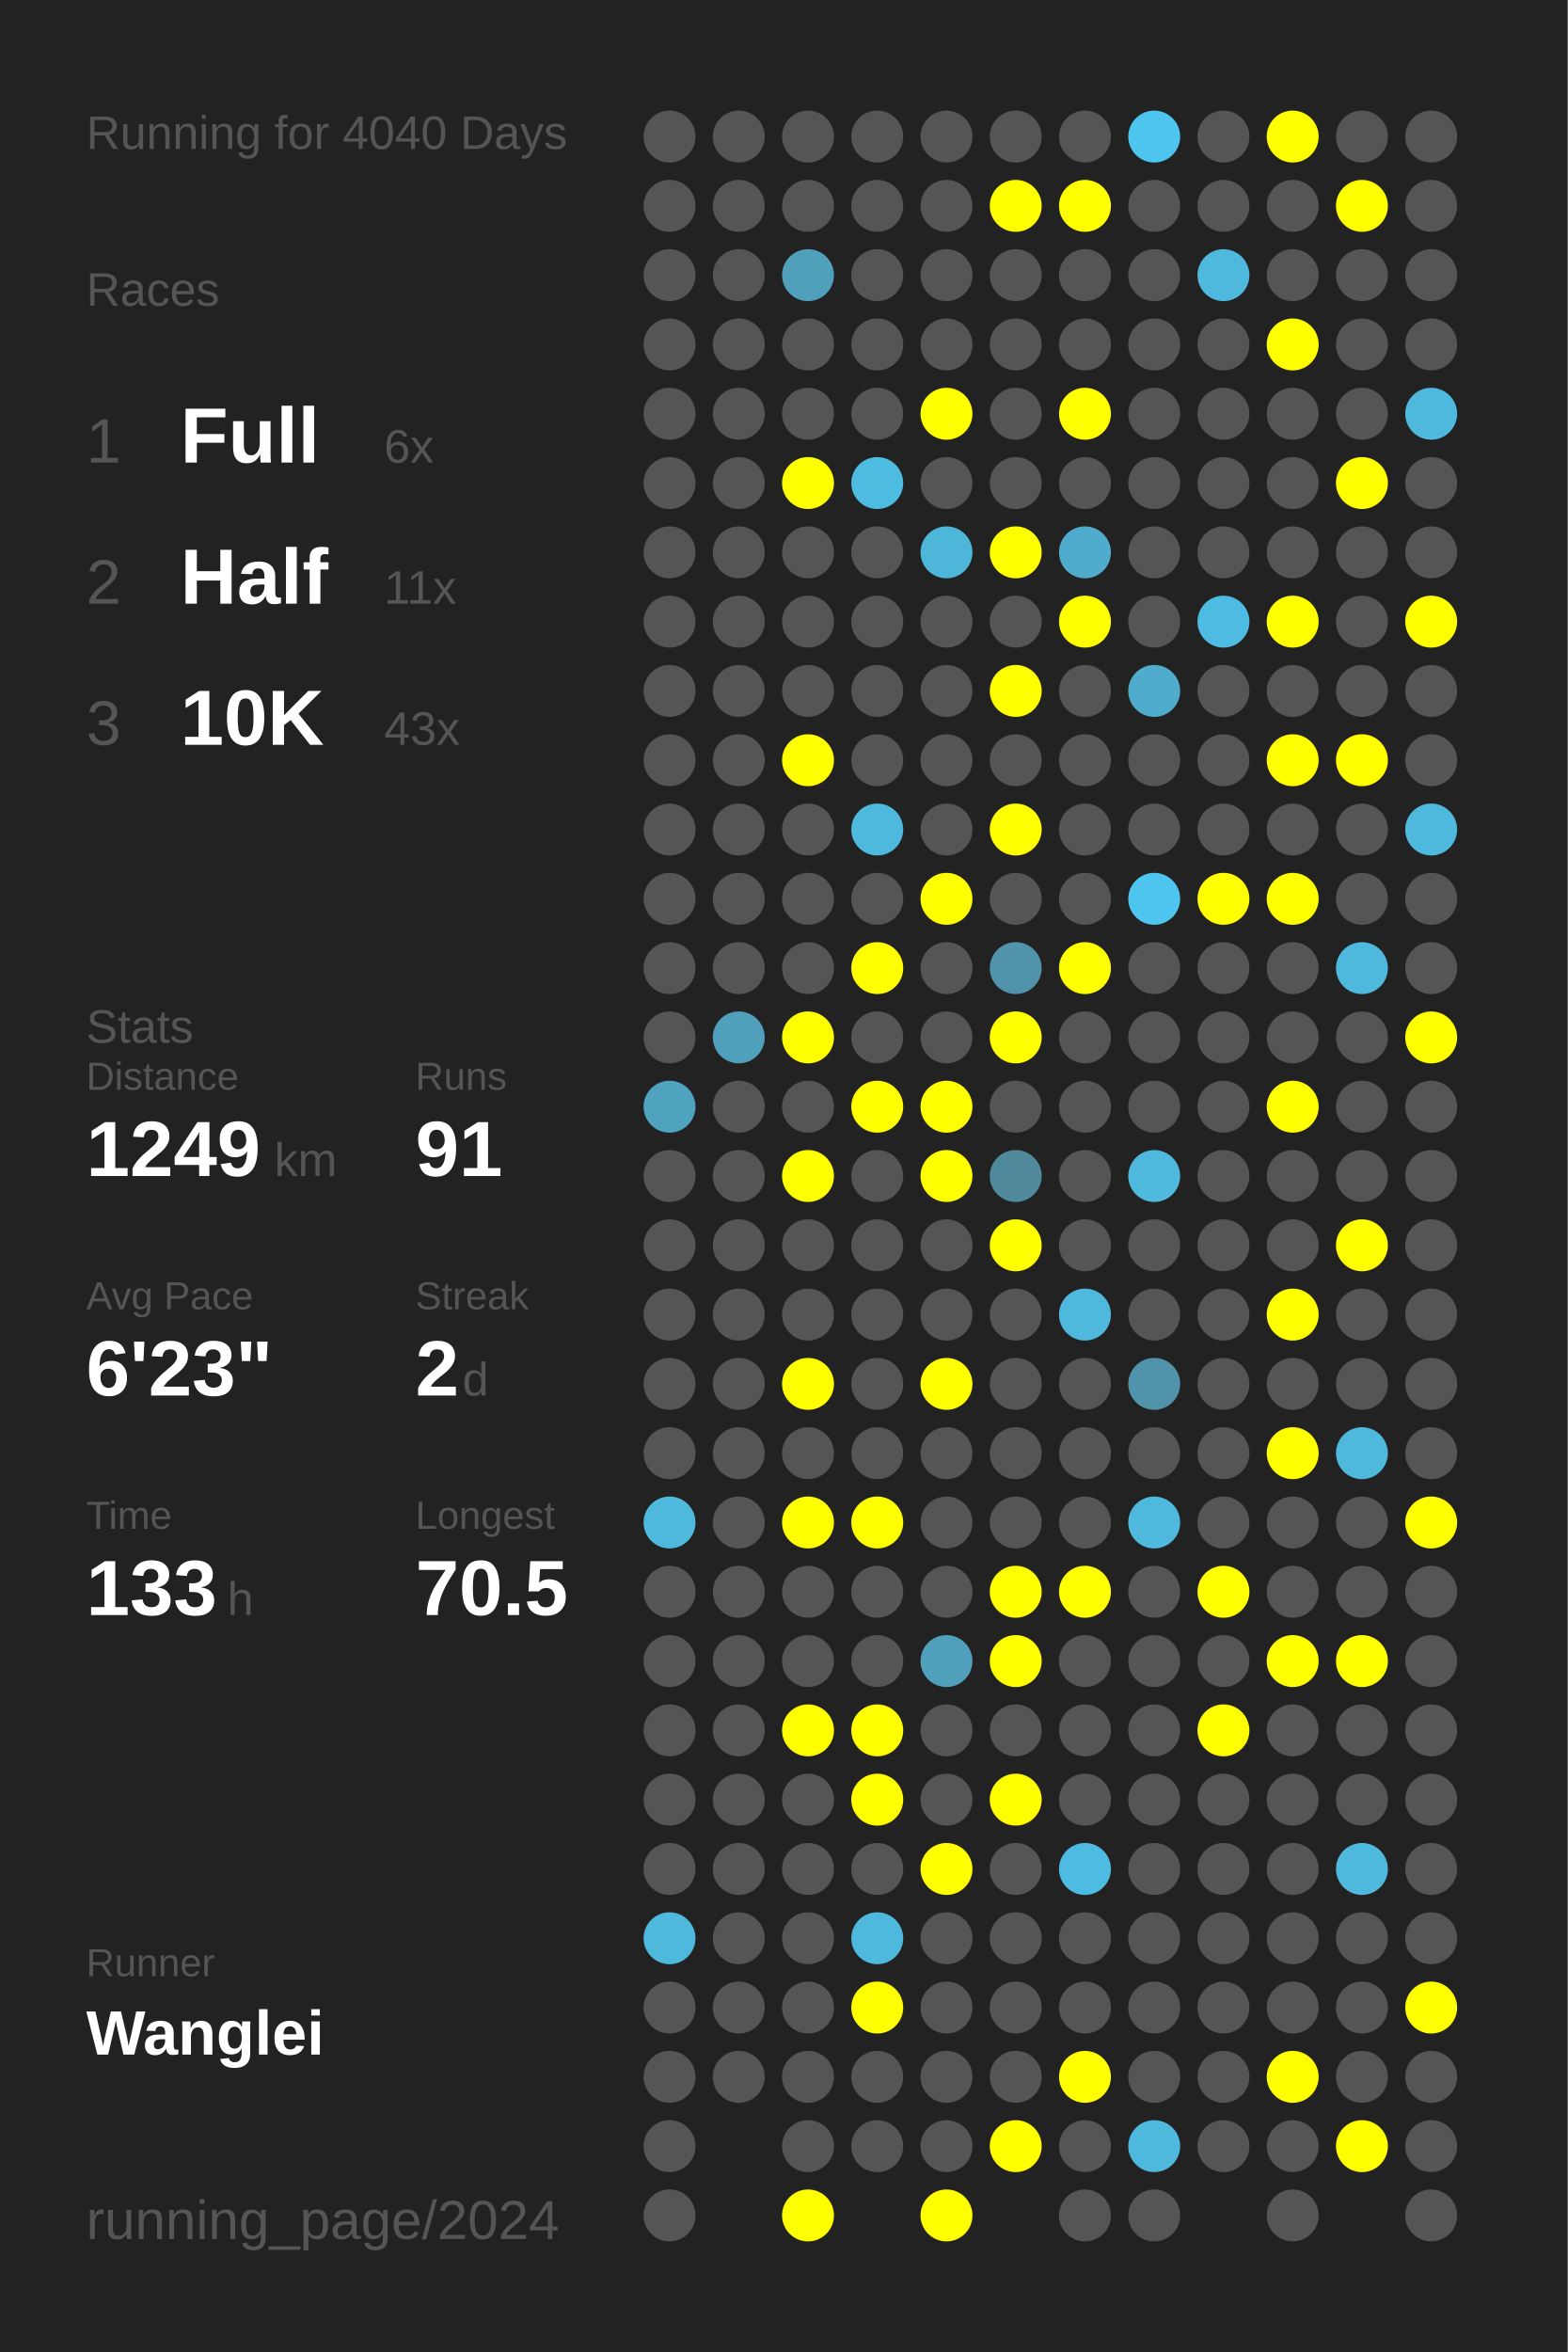
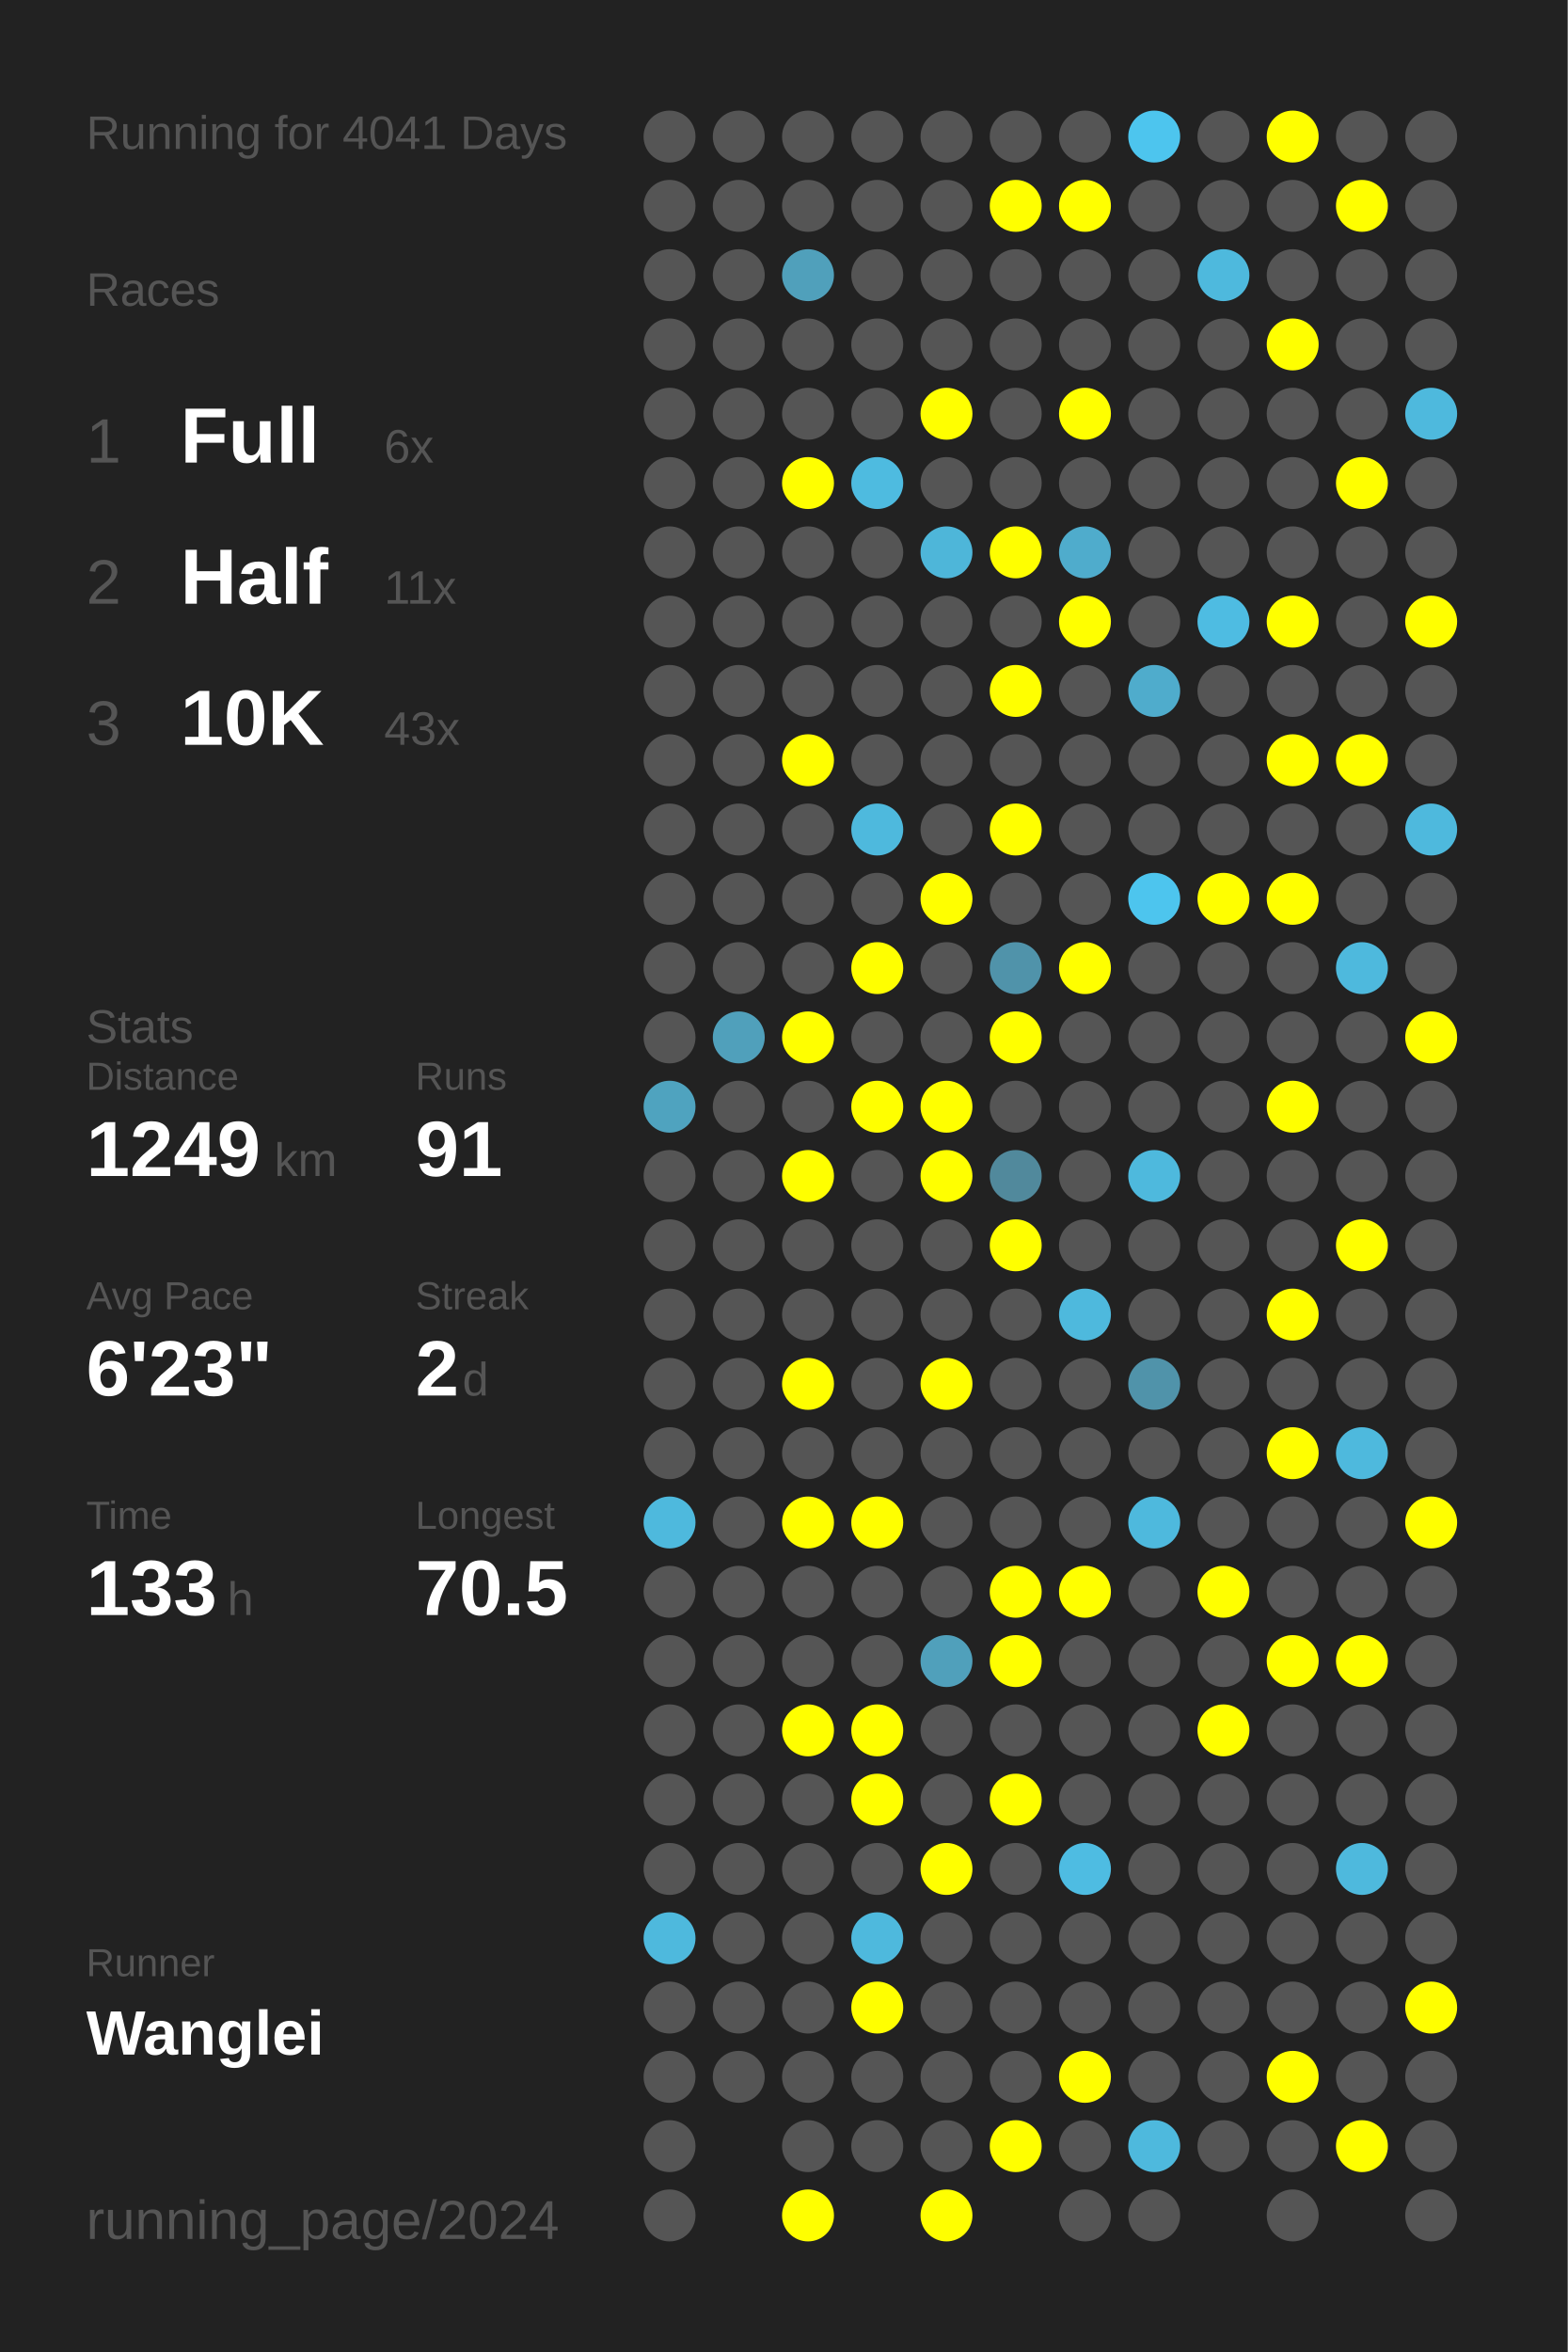
<svg xmlns="http://www.w3.org/2000/svg" baseProfile="full" height="300mm" version="1.1" viewBox="0,0,200,300" width="200mm">
  <defs />
  <rect fill="#222222" height="300" width="200" x="0" y="0" />
-   <text fill="#555555" style="font-size:6px; font-family:Arial;" x="11" y="19">Running for 4040 Days</text>
+   <text fill="#555555" style="font-size:6px; font-family:Arial;" x="11" y="19">Running for 4041 Days</text>
  <text fill="#555555" style="font-size:6px; font-family:Arial;" x="11" y="39">Races</text>
  <text fill="#555555" style="font-size:8px; font-family:Arial;" x="11" y="59">1</text>
  <text fill="#FFFFFF" style="font-size:10px; font-family:Arial; font-weight:bold;" x="23" y="59">Full</text>
  <text fill="#555555" style="font-size:6px; font-family:Arial;" x="49" y="59">6x</text>
  <text fill="#555555" style="font-size:8px; font-family:Arial;" x="11" y="77">2</text>
  <text fill="#FFFFFF" style="font-size:10px; font-family:Arial; font-weight:bold;" x="23" y="77">Half</text>
  <text fill="#555555" style="font-size:6px; font-family:Arial;" x="49" y="77">11x</text>
  <text fill="#555555" style="font-size:8px; font-family:Arial;" x="11" y="95">3</text>
  <text fill="#FFFFFF" style="font-size:10px; font-family:Arial; font-weight:bold;" x="23" y="95">10K</text>
  <text fill="#555555" style="font-size:6px; font-family:Arial;" x="49" y="95">43x</text>
  <text fill="#555555" style="font-size:6px; font-family:Arial;" x="11" y="133">Stats</text>
  <text fill="#555555" style="font-size:5px; font-family:Arial;" x="11" y="139">Distance</text>
  <text fill="#FFFFFF" style="font-size:10px; font-family:Arial; font-weight:bold;" x="11" y="150">1249</text>
  <text fill="#555555" style="font-size:6px; font-family:Arial;" x="35" y="150">km</text>
  <text fill="#555555" style="font-size:5px; font-family:Arial;" x="53" y="139">Runs</text>
  <text fill="#FFFFFF" style="font-size:10px; font-family:Arial; font-weight:bold;" x="53" y="150">91</text>
  <text fill="#555555" style="font-size:5px; font-family:Arial;" x="11" y="167">Avg Pace</text>
  <text fill="#FFFFFF" style="font-size:10px; font-family:Arial; font-weight:bold;" x="11" y="178">6'23"</text>
  <text fill="#555555" style="font-size:5px; font-family:Arial;" x="53" y="167">Streak</text>
  <text fill="#FFFFFF" style="font-size:10px; font-family:Arial; font-weight:bold;" x="53" y="178">2</text>
  <text fill="#555555" style="font-size:6px; font-family:Arial;" x="59" y="178">d</text>
  <text fill="#555555" style="font-size:5px; font-family:Arial;" x="11" y="195">Time</text>
  <text fill="#FFFFFF" style="font-size:10px; font-family:Arial; font-weight:bold;" x="11" y="206">133</text>
  <text fill="#555555" style="font-size:6px; font-family:Arial;" x="29" y="206">h</text>
  <text fill="#555555" style="font-size:5px; font-family:Arial;" x="53" y="195">Longest</text>
  <text fill="#FFFFFF" style="font-size:10px; font-family:Arial; font-weight:bold;" x="53" y="206">70.5</text>
  <text fill="#555555" style="font-size:5px; font-family:Arial;" x="11" y="252.065">Runner</text>
  <text fill="#FFFFFF" style="font-size:8px; font-family:Arial; font-weight:bold;" x="11" y="262.065">Wanglei</text>
  <text fill="#555555" style="font-size:7px; font-family:Arial;" x="11" y="285.581">running_page/2024</text>
  <circle cx="85.417" cy="17.419" fill="#555555" r="3.312" />
  <circle cx="85.417" cy="26.258" fill="#555555" r="3.312" />
  <circle cx="85.417" cy="35.097" fill="#555555" r="3.312" />
  <circle cx="85.417" cy="43.935" fill="#555555" r="3.312" />
  <circle cx="85.417" cy="52.774" fill="#555555" r="3.312" />
  <circle cx="85.417" cy="61.613" fill="#555555" r="3.312" />
  <circle cx="85.417" cy="70.452" fill="#555555" r="3.312" />
  <circle cx="85.417" cy="79.29" fill="#555555" r="3.312" />
  <circle cx="85.417" cy="88.129" fill="#555555" r="3.312" />
  <circle cx="85.417" cy="96.968" fill="#555555" r="3.312" />
  <circle cx="85.417" cy="105.806" fill="#555555" r="3.312" />
  <circle cx="85.417" cy="114.645" fill="#555555" r="3.312" />
  <circle cx="85.417" cy="123.484" fill="#555555" r="3.312" />
  <circle cx="85.417" cy="132.323" fill="#555555" r="3.312" />
  <circle cx="85.417" cy="141.161" fill="#4fa3bf" r="3.312" />
  <circle cx="85.417" cy="150" fill="#555555" r="3.312" />
  <circle cx="85.417" cy="158.839" fill="#555555" r="3.312" />
  <circle cx="85.417" cy="167.677" fill="#555555" r="3.312" />
  <circle cx="85.417" cy="176.516" fill="#555555" r="3.312" />
  <circle cx="85.417" cy="185.355" fill="#555555" r="3.312" />
  <circle cx="85.417" cy="194.194" fill="#4eb9dd" r="3.312" />
  <circle cx="85.417" cy="203.032" fill="#555555" r="3.312" />
  <circle cx="85.417" cy="211.871" fill="#555555" r="3.312" />
  <circle cx="85.417" cy="220.71" fill="#555555" r="3.312" />
  <circle cx="85.417" cy="229.548" fill="#555555" r="3.312" />
  <circle cx="85.417" cy="238.387" fill="#555555" r="3.312" />
  <circle cx="85.417" cy="247.226" fill="#4eb9dd" r="3.312" />
  <circle cx="85.417" cy="256.065" fill="#555555" r="3.312" />
  <circle cx="85.417" cy="264.903" fill="#555555" r="3.312" />
  <circle cx="85.417" cy="273.742" fill="#555555" r="3.312" />
  <circle cx="85.417" cy="282.581" fill="#555555" r="3.312" />
  <circle cx="94.25" cy="17.419" fill="#555555" r="3.312" />
  <circle cx="94.25" cy="26.258" fill="#555555" r="3.312" />
  <circle cx="94.25" cy="35.097" fill="#555555" r="3.312" />
  <circle cx="94.25" cy="43.935" fill="#555555" r="3.312" />
  <circle cx="94.25" cy="52.774" fill="#555555" r="3.312" />
  <circle cx="94.25" cy="61.613" fill="#555555" r="3.312" />
  <circle cx="94.25" cy="70.452" fill="#555555" r="3.312" />
  <circle cx="94.25" cy="79.29" fill="#555555" r="3.312" />
  <circle cx="94.25" cy="88.129" fill="#555555" r="3.312" />
  <circle cx="94.25" cy="96.968" fill="#555555" r="3.312" />
  <circle cx="94.25" cy="105.806" fill="#555555" r="3.312" />
  <circle cx="94.25" cy="114.645" fill="#555555" r="3.312" />
  <circle cx="94.25" cy="123.484" fill="#555555" r="3.312" />
  <circle cx="94.25" cy="132.323" fill="#50a0bb" r="3.312" />
  <circle cx="94.25" cy="141.161" fill="#555555" r="3.312" />
  <circle cx="94.25" cy="150" fill="#555555" r="3.312" />
  <circle cx="94.25" cy="158.839" fill="#555555" r="3.312" />
  <circle cx="94.25" cy="167.677" fill="#555555" r="3.312" />
  <circle cx="94.25" cy="176.516" fill="#555555" r="3.312" />
  <circle cx="94.25" cy="185.355" fill="#555555" r="3.312" />
  <circle cx="94.25" cy="194.194" fill="#555555" r="3.312" />
  <circle cx="94.25" cy="203.032" fill="#555555" r="3.312" />
  <circle cx="94.25" cy="211.871" fill="#555555" r="3.312" />
  <circle cx="94.25" cy="220.71" fill="#555555" r="3.312" />
  <circle cx="94.25" cy="229.548" fill="#555555" r="3.312" />
  <circle cx="94.25" cy="238.387" fill="#555555" r="3.312" />
  <circle cx="94.25" cy="247.226" fill="#555555" r="3.312" />
  <circle cx="94.25" cy="256.065" fill="#555555" r="3.312" />
  <circle cx="94.25" cy="264.903" fill="#555555" r="3.312" />
  <circle cx="103.083" cy="17.419" fill="#555555" r="3.312" />
  <circle cx="103.083" cy="26.258" fill="#555555" r="3.312" />
  <circle cx="103.083" cy="35.097" fill="#50a0bb" r="3.312" />
  <circle cx="103.083" cy="43.935" fill="#555555" r="3.312" />
  <circle cx="103.083" cy="52.774" fill="#555555" r="3.312" />
  <circle cx="103.083" cy="61.613" fill="#FFFF00" r="3.312" />
  <circle cx="103.083" cy="70.452" fill="#555555" r="3.312" />
  <circle cx="103.083" cy="79.29" fill="#555555" r="3.312" />
  <circle cx="103.083" cy="88.129" fill="#555555" r="3.312" />
  <circle cx="103.083" cy="96.968" fill="#FFFF00" r="3.312" />
  <circle cx="103.083" cy="105.806" fill="#555555" r="3.312" />
  <circle cx="103.083" cy="114.645" fill="#555555" r="3.312" />
  <circle cx="103.083" cy="123.484" fill="#555555" r="3.312" />
  <circle cx="103.083" cy="132.323" fill="#FFFF00" r="3.312" />
  <circle cx="103.083" cy="141.161" fill="#555555" r="3.312" />
  <circle cx="103.083" cy="150" fill="#FFFF00" r="3.312" />
  <circle cx="103.083" cy="158.839" fill="#555555" r="3.312" />
  <circle cx="103.083" cy="167.677" fill="#555555" r="3.312" />
  <circle cx="103.083" cy="176.516" fill="#FFFF00" r="3.312" />
  <circle cx="103.083" cy="185.355" fill="#555555" r="3.312" />
  <circle cx="103.083" cy="194.194" fill="#FFFF00" r="3.312" />
  <circle cx="103.083" cy="203.032" fill="#555555" r="3.312" />
  <circle cx="103.083" cy="211.871" fill="#555555" r="3.312" />
  <circle cx="103.083" cy="220.71" fill="#FFFF00" r="3.312" />
  <circle cx="103.083" cy="229.548" fill="#555555" r="3.312" />
  <circle cx="103.083" cy="238.387" fill="#555555" r="3.312" />
  <circle cx="103.083" cy="247.226" fill="#555555" r="3.312" />
  <circle cx="103.083" cy="256.065" fill="#555555" r="3.312" />
  <circle cx="103.083" cy="264.903" fill="#555555" r="3.312" />
  <circle cx="103.083" cy="273.742" fill="#555555" r="3.312" />
  <circle cx="103.083" cy="282.581" fill="#FFFF00" r="3.312" />
  <circle cx="111.917" cy="17.419" fill="#555555" r="3.312" />
  <circle cx="111.917" cy="26.258" fill="#555555" r="3.312" />
  <circle cx="111.917" cy="35.097" fill="#555555" r="3.312" />
  <circle cx="111.917" cy="43.935" fill="#555555" r="3.312" />
  <circle cx="111.917" cy="52.774" fill="#555555" r="3.312" />
  <circle cx="111.917" cy="61.613" fill="#4ebbe0" r="3.312" />
  <circle cx="111.917" cy="70.452" fill="#555555" r="3.312" />
  <circle cx="111.917" cy="79.29" fill="#555555" r="3.312" />
  <circle cx="111.917" cy="88.129" fill="#555555" r="3.312" />
  <circle cx="111.917" cy="96.968" fill="#555555" r="3.312" />
  <circle cx="111.917" cy="105.806" fill="#4eb9dd" r="3.312" />
  <circle cx="111.917" cy="114.645" fill="#555555" r="3.312" />
  <circle cx="111.917" cy="123.484" fill="#FFFF00" r="3.312" />
  <circle cx="111.917" cy="132.323" fill="#555555" r="3.312" />
  <circle cx="111.917" cy="141.161" fill="#FFFF00" r="3.312" />
  <circle cx="111.917" cy="150" fill="#555555" r="3.312" />
  <circle cx="111.917" cy="158.839" fill="#555555" r="3.312" />
  <circle cx="111.917" cy="167.677" fill="#555555" r="3.312" />
  <circle cx="111.917" cy="176.516" fill="#555555" r="3.312" />
  <circle cx="111.917" cy="185.355" fill="#555555" r="3.312" />
  <circle cx="111.917" cy="194.194" fill="#FFFF00" r="3.312" />
  <circle cx="111.917" cy="203.032" fill="#555555" r="3.312" />
  <circle cx="111.917" cy="211.871" fill="#555555" r="3.312" />
  <circle cx="111.917" cy="220.71" fill="#FFFF00" r="3.312" />
  <circle cx="111.917" cy="229.548" fill="#FFFF00" r="3.312" />
  <circle cx="111.917" cy="238.387" fill="#555555" r="3.312" />
  <circle cx="111.917" cy="247.226" fill="#4eb9dd" r="3.312" />
  <circle cx="111.917" cy="256.065" fill="#FFFF00" r="3.312" />
  <circle cx="111.917" cy="264.903" fill="#555555" r="3.312" />
  <circle cx="111.917" cy="273.742" fill="#555555" r="3.312" />
  <circle cx="120.75" cy="17.419" fill="#555555" r="3.312" />
  <circle cx="120.75" cy="26.258" fill="#555555" r="3.312" />
  <circle cx="120.75" cy="35.097" fill="#555555" r="3.312" />
  <circle cx="120.75" cy="43.935" fill="#555555" r="3.312" />
  <circle cx="120.75" cy="52.774" fill="#FFFF00" r="3.312" />
  <circle cx="120.75" cy="61.613" fill="#555555" r="3.312" />
  <circle cx="120.75" cy="70.452" fill="#4eb6d9" r="3.312" />
  <circle cx="120.75" cy="79.29" fill="#555555" r="3.312" />
  <circle cx="120.75" cy="88.129" fill="#555555" r="3.312" />
  <circle cx="120.75" cy="96.968" fill="#555555" r="3.312" />
  <circle cx="120.75" cy="105.806" fill="#555555" r="3.312" />
  <circle cx="120.75" cy="114.645" fill="#FFFF00" r="3.312" />
  <circle cx="120.75" cy="123.484" fill="#555555" r="3.312" />
  <circle cx="120.75" cy="132.323" fill="#555555" r="3.312" />
  <circle cx="120.75" cy="141.161" fill="#FFFF00" r="3.312" />
  <circle cx="120.75" cy="150" fill="#FFFF00" r="3.312" />
  <circle cx="120.75" cy="158.839" fill="#555555" r="3.312" />
  <circle cx="120.75" cy="167.677" fill="#555555" r="3.312" />
  <circle cx="120.75" cy="176.516" fill="#FFFF00" r="3.312" />
  <circle cx="120.75" cy="185.355" fill="#555555" r="3.312" />
  <circle cx="120.75" cy="194.194" fill="#555555" r="3.312" />
  <circle cx="120.75" cy="203.032" fill="#555555" r="3.312" />
  <circle cx="120.75" cy="211.871" fill="#50a0bb" r="3.312" />
  <circle cx="120.75" cy="220.71" fill="#555555" r="3.312" />
  <circle cx="120.75" cy="229.548" fill="#555555" r="3.312" />
  <circle cx="120.75" cy="238.387" fill="#FFFF00" r="3.312" />
  <circle cx="120.75" cy="247.226" fill="#555555" r="3.312" />
  <circle cx="120.75" cy="256.065" fill="#555555" r="3.312" />
  <circle cx="120.75" cy="264.903" fill="#555555" r="3.312" />
  <circle cx="120.75" cy="273.742" fill="#555555" r="3.312" />
  <circle cx="120.75" cy="282.581" fill="#FFFF00" r="3.312" />
  <circle cx="129.583" cy="17.419" fill="#555555" r="3.312" />
  <circle cx="129.583" cy="26.258" fill="#FFFF00" r="3.312" />
  <circle cx="129.583" cy="35.097" fill="#555555" r="3.312" />
  <circle cx="129.583" cy="43.935" fill="#555555" r="3.312" />
  <circle cx="129.583" cy="52.774" fill="#555555" r="3.312" />
  <circle cx="129.583" cy="61.613" fill="#555555" r="3.312" />
  <circle cx="129.583" cy="70.452" fill="#FFFF00" r="3.312" />
  <circle cx="129.583" cy="79.29" fill="#555555" r="3.312" />
  <circle cx="129.583" cy="88.129" fill="#FFFF00" r="3.312" />
  <circle cx="129.583" cy="96.968" fill="#555555" r="3.312" />
  <circle cx="129.583" cy="105.806" fill="#FFFF00" r="3.312" />
  <circle cx="129.583" cy="114.645" fill="#555555" r="3.312" />
  <circle cx="129.583" cy="123.484" fill="#5093aa" r="3.312" />
  <circle cx="129.583" cy="132.323" fill="#FFFF00" r="3.312" />
  <circle cx="129.583" cy="141.161" fill="#555555" r="3.312" />
  <circle cx="129.583" cy="150" fill="#51899c" r="3.312" />
  <circle cx="129.583" cy="158.839" fill="#FFFF00" r="3.312" />
  <circle cx="129.583" cy="167.677" fill="#555555" r="3.312" />
  <circle cx="129.583" cy="176.516" fill="#555555" r="3.312" />
  <circle cx="129.583" cy="185.355" fill="#555555" r="3.312" />
  <circle cx="129.583" cy="194.194" fill="#555555" r="3.312" />
  <circle cx="129.583" cy="203.032" fill="#FFFF00" r="3.312" />
  <circle cx="129.583" cy="211.871" fill="#FFFF00" r="3.312" />
  <circle cx="129.583" cy="220.71" fill="#555555" r="3.312" />
  <circle cx="129.583" cy="229.548" fill="#FFFF00" r="3.312" />
  <circle cx="129.583" cy="238.387" fill="#555555" r="3.312" />
  <circle cx="129.583" cy="247.226" fill="#555555" r="3.312" />
  <circle cx="129.583" cy="256.065" fill="#555555" r="3.312" />
  <circle cx="129.583" cy="264.903" fill="#555555" r="3.312" />
  <circle cx="129.583" cy="273.742" fill="#FFFF00" r="3.312" />
  <circle cx="138.417" cy="17.419" fill="#555555" r="3.312" />
  <circle cx="138.417" cy="26.258" fill="#FFFF00" r="3.312" />
  <circle cx="138.417" cy="35.097" fill="#555555" r="3.312" />
  <circle cx="138.417" cy="43.935" fill="#555555" r="3.312" />
  <circle cx="138.417" cy="52.774" fill="#FFFF00" r="3.312" />
  <circle cx="138.417" cy="61.613" fill="#555555" r="3.312" />
  <circle cx="138.417" cy="70.452" fill="#4faccc" r="3.312" />
  <circle cx="138.417" cy="79.29" fill="#FFFF00" r="3.312" />
  <circle cx="138.417" cy="88.129" fill="#555555" r="3.312" />
  <circle cx="138.417" cy="96.968" fill="#555555" r="3.312" />
  <circle cx="138.417" cy="105.806" fill="#555555" r="3.312" />
  <circle cx="138.417" cy="114.645" fill="#555555" r="3.312" />
  <circle cx="138.417" cy="123.484" fill="#FFFF00" r="3.312" />
  <circle cx="138.417" cy="132.323" fill="#555555" r="3.312" />
  <circle cx="138.417" cy="141.161" fill="#555555" r="3.312" />
  <circle cx="138.417" cy="150" fill="#555555" r="3.312" />
  <circle cx="138.417" cy="158.839" fill="#555555" r="3.312" />
  <circle cx="138.417" cy="167.677" fill="#4eb9dd" r="3.312" />
  <circle cx="138.417" cy="176.516" fill="#555555" r="3.312" />
  <circle cx="138.417" cy="185.355" fill="#555555" r="3.312" />
  <circle cx="138.417" cy="194.194" fill="#555555" r="3.312" />
  <circle cx="138.417" cy="203.032" fill="#FFFF00" r="3.312" />
  <circle cx="138.417" cy="211.871" fill="#555555" r="3.312" />
  <circle cx="138.417" cy="220.71" fill="#555555" r="3.312" />
  <circle cx="138.417" cy="229.548" fill="#555555" r="3.312" />
  <circle cx="138.417" cy="238.387" fill="#4ebce2" r="3.312" />
  <circle cx="138.417" cy="247.226" fill="#555555" r="3.312" />
  <circle cx="138.417" cy="256.065" fill="#555555" r="3.312" />
  <circle cx="138.417" cy="264.903" fill="#FFFF00" r="3.312" />
  <circle cx="138.417" cy="273.742" fill="#555555" r="3.312" />
  <circle cx="138.417" cy="282.581" fill="#555555" r="3.312" />
  <circle cx="147.25" cy="17.419" fill="#4dc5ee" r="3.312" />
  <circle cx="147.25" cy="26.258" fill="#555555" r="3.312" />
  <circle cx="147.25" cy="35.097" fill="#555555" r="3.312" />
  <circle cx="147.25" cy="43.935" fill="#555555" r="3.312" />
  <circle cx="147.25" cy="52.774" fill="#555555" r="3.312" />
  <circle cx="147.25" cy="61.613" fill="#555555" r="3.312" />
  <circle cx="147.25" cy="70.452" fill="#555555" r="3.312" />
  <circle cx="147.25" cy="79.29" fill="#555555" r="3.312" />
  <circle cx="147.25" cy="88.129" fill="#4faccc" r="3.312" />
  <circle cx="147.25" cy="96.968" fill="#555555" r="3.312" />
  <circle cx="147.25" cy="105.806" fill="#555555" r="3.312" />
  <circle cx="147.25" cy="114.645" fill="#4dc5ee" r="3.312" />
  <circle cx="147.25" cy="123.484" fill="#555555" r="3.312" />
  <circle cx="147.25" cy="132.323" fill="#555555" r="3.312" />
  <circle cx="147.25" cy="141.161" fill="#555555" r="3.312" />
  <circle cx="147.25" cy="150" fill="#4eb9dd" r="3.312" />
  <circle cx="147.25" cy="158.839" fill="#555555" r="3.312" />
  <circle cx="147.25" cy="167.677" fill="#555555" r="3.312" />
  <circle cx="147.25" cy="176.516" fill="#5093aa" r="3.312" />
  <circle cx="147.25" cy="185.355" fill="#555555" r="3.312" />
  <circle cx="147.25" cy="194.194" fill="#4eb9dd" r="3.312" />
  <circle cx="147.25" cy="203.032" fill="#555555" r="3.312" />
  <circle cx="147.25" cy="211.871" fill="#555555" r="3.312" />
  <circle cx="147.25" cy="220.71" fill="#555555" r="3.312" />
  <circle cx="147.25" cy="229.548" fill="#555555" r="3.312" />
  <circle cx="147.25" cy="238.387" fill="#555555" r="3.312" />
  <circle cx="147.25" cy="247.226" fill="#555555" r="3.312" />
  <circle cx="147.25" cy="256.065" fill="#555555" r="3.312" />
  <circle cx="147.25" cy="264.903" fill="#555555" r="3.312" />
  <circle cx="147.25" cy="273.742" fill="#4eb9dd" r="3.312" />
  <circle cx="147.25" cy="282.581" fill="#555555" r="3.312" />
  <circle cx="156.083" cy="17.419" fill="#555555" r="3.312" />
  <circle cx="156.083" cy="26.258" fill="#555555" r="3.312" />
  <circle cx="156.083" cy="35.097" fill="#4eb9dd" r="3.312" />
  <circle cx="156.083" cy="43.935" fill="#555555" r="3.312" />
  <circle cx="156.083" cy="52.774" fill="#555555" r="3.312" />
  <circle cx="156.083" cy="61.613" fill="#555555" r="3.312" />
  <circle cx="156.083" cy="70.452" fill="#555555" r="3.312" />
  <circle cx="156.083" cy="79.29" fill="#4ebce2" r="3.312" />
  <circle cx="156.083" cy="88.129" fill="#555555" r="3.312" />
  <circle cx="156.083" cy="96.968" fill="#555555" r="3.312" />
  <circle cx="156.083" cy="105.806" fill="#555555" r="3.312" />
  <circle cx="156.083" cy="114.645" fill="#FFFF00" r="3.312" />
  <circle cx="156.083" cy="123.484" fill="#555555" r="3.312" />
  <circle cx="156.083" cy="132.323" fill="#555555" r="3.312" />
  <circle cx="156.083" cy="141.161" fill="#555555" r="3.312" />
  <circle cx="156.083" cy="150" fill="#555555" r="3.312" />
  <circle cx="156.083" cy="158.839" fill="#555555" r="3.312" />
  <circle cx="156.083" cy="167.677" fill="#555555" r="3.312" />
  <circle cx="156.083" cy="176.516" fill="#555555" r="3.312" />
  <circle cx="156.083" cy="185.355" fill="#555555" r="3.312" />
  <circle cx="156.083" cy="194.194" fill="#555555" r="3.312" />
  <circle cx="156.083" cy="203.032" fill="#FFFF00" r="3.312" />
  <circle cx="156.083" cy="211.871" fill="#555555" r="3.312" />
  <circle cx="156.083" cy="220.71" fill="#FFFF00" r="3.312" />
  <circle cx="156.083" cy="229.548" fill="#555555" r="3.312" />
  <circle cx="156.083" cy="238.387" fill="#555555" r="3.312" />
  <circle cx="156.083" cy="247.226" fill="#555555" r="3.312" />
  <circle cx="156.083" cy="256.065" fill="#555555" r="3.312" />
  <circle cx="156.083" cy="264.903" fill="#555555" r="3.312" />
  <circle cx="156.083" cy="273.742" fill="#555555" r="3.312" />
  <circle cx="164.917" cy="17.419" fill="#FFFF00" r="3.312" />
  <circle cx="164.917" cy="26.258" fill="#555555" r="3.312" />
  <circle cx="164.917" cy="35.097" fill="#555555" r="3.312" />
  <circle cx="164.917" cy="43.935" fill="#FFFF00" r="3.312" />
  <circle cx="164.917" cy="52.774" fill="#555555" r="3.312" />
  <circle cx="164.917" cy="61.613" fill="#555555" r="3.312" />
  <circle cx="164.917" cy="70.452" fill="#555555" r="3.312" />
  <circle cx="164.917" cy="79.29" fill="#FFFF00" r="3.312" />
  <circle cx="164.917" cy="88.129" fill="#555555" r="3.312" />
  <circle cx="164.917" cy="96.968" fill="#FFFF00" r="3.312" />
  <circle cx="164.917" cy="105.806" fill="#555555" r="3.312" />
  <circle cx="164.917" cy="114.645" fill="#FFFF00" r="3.312" />
  <circle cx="164.917" cy="123.484" fill="#555555" r="3.312" />
  <circle cx="164.917" cy="132.323" fill="#555555" r="3.312" />
  <circle cx="164.917" cy="141.161" fill="#FFFF00" r="3.312" />
  <circle cx="164.917" cy="150" fill="#555555" r="3.312" />
  <circle cx="164.917" cy="158.839" fill="#555555" r="3.312" />
  <circle cx="164.917" cy="167.677" fill="#FFFF00" r="3.312" />
  <circle cx="164.917" cy="176.516" fill="#555555" r="3.312" />
  <circle cx="164.917" cy="185.355" fill="#FFFF00" r="3.312" />
  <circle cx="164.917" cy="194.194" fill="#555555" r="3.312" />
  <circle cx="164.917" cy="203.032" fill="#555555" r="3.312" />
  <circle cx="164.917" cy="211.871" fill="#FFFF00" r="3.312" />
  <circle cx="164.917" cy="220.71" fill="#555555" r="3.312" />
  <circle cx="164.917" cy="229.548" fill="#555555" r="3.312" />
  <circle cx="164.917" cy="238.387" fill="#555555" r="3.312" />
  <circle cx="164.917" cy="247.226" fill="#555555" r="3.312" />
  <circle cx="164.917" cy="256.065" fill="#555555" r="3.312" />
  <circle cx="164.917" cy="264.903" fill="#FFFF00" r="3.312" />
  <circle cx="164.917" cy="273.742" fill="#555555" r="3.312" />
  <circle cx="164.917" cy="282.581" fill="#555555" r="3.312" />
  <circle cx="173.75" cy="17.419" fill="#555555" r="3.312" />
  <circle cx="173.75" cy="26.258" fill="#FFFF00" r="3.312" />
  <circle cx="173.75" cy="35.097" fill="#555555" r="3.312" />
  <circle cx="173.75" cy="43.935" fill="#555555" r="3.312" />
  <circle cx="173.75" cy="52.774" fill="#555555" r="3.312" />
  <circle cx="173.75" cy="61.613" fill="#FFFF00" r="3.312" />
  <circle cx="173.75" cy="70.452" fill="#555555" r="3.312" />
  <circle cx="173.75" cy="79.29" fill="#555555" r="3.312" />
  <circle cx="173.75" cy="88.129" fill="#555555" r="3.312" />
  <circle cx="173.75" cy="96.968" fill="#FFFF00" r="3.312" />
  <circle cx="173.75" cy="105.806" fill="#555555" r="3.312" />
  <circle cx="173.75" cy="114.645" fill="#555555" r="3.312" />
  <circle cx="173.75" cy="123.484" fill="#4eb9dd" r="3.312" />
  <circle cx="173.75" cy="132.323" fill="#555555" r="3.312" />
  <circle cx="173.75" cy="141.161" fill="#555555" r="3.312" />
  <circle cx="173.75" cy="150" fill="#555555" r="3.312" />
  <circle cx="173.75" cy="158.839" fill="#FFFF00" r="3.312" />
  <circle cx="173.75" cy="167.677" fill="#555555" r="3.312" />
  <circle cx="173.75" cy="176.516" fill="#555555" r="3.312" />
  <circle cx="173.75" cy="185.355" fill="#4eb9dd" r="3.312" />
  <circle cx="173.75" cy="194.194" fill="#555555" r="3.312" />
  <circle cx="173.75" cy="203.032" fill="#555555" r="3.312" />
  <circle cx="173.75" cy="211.871" fill="#FFFF00" r="3.312" />
  <circle cx="173.75" cy="220.71" fill="#555555" r="3.312" />
  <circle cx="173.75" cy="229.548" fill="#555555" r="3.312" />
  <circle cx="173.75" cy="238.387" fill="#4eb9dd" r="3.312" />
  <circle cx="173.75" cy="247.226" fill="#555555" r="3.312" />
  <circle cx="173.75" cy="256.065" fill="#555555" r="3.312" />
  <circle cx="173.75" cy="264.903" fill="#555555" r="3.312" />
  <circle cx="173.75" cy="273.742" fill="#FFFF00" r="3.312" />
  <circle cx="182.583" cy="17.419" fill="#555555" r="3.312" />
  <circle cx="182.583" cy="26.258" fill="#555555" r="3.312" />
  <circle cx="182.583" cy="35.097" fill="#555555" r="3.312" />
  <circle cx="182.583" cy="43.935" fill="#555555" r="3.312" />
  <circle cx="182.583" cy="52.774" fill="#4eb9dd" r="3.312" />
  <circle cx="182.583" cy="61.613" fill="#555555" r="3.312" />
  <circle cx="182.583" cy="70.452" fill="#555555" r="3.312" />
  <circle cx="182.583" cy="79.29" fill="#FFFF00" r="3.312" />
  <circle cx="182.583" cy="88.129" fill="#555555" r="3.312" />
  <circle cx="182.583" cy="96.968" fill="#555555" r="3.312" />
  <circle cx="182.583" cy="105.806" fill="#4eb9dd" r="3.312" />
  <circle cx="182.583" cy="114.645" fill="#555555" r="3.312" />
  <circle cx="182.583" cy="123.484" fill="#555555" r="3.312" />
  <circle cx="182.583" cy="132.323" fill="#FFFF00" r="3.312" />
  <circle cx="182.583" cy="141.161" fill="#555555" r="3.312" />
  <circle cx="182.583" cy="150" fill="#555555" r="3.312" />
  <circle cx="182.583" cy="158.839" fill="#555555" r="3.312" />
  <circle cx="182.583" cy="167.677" fill="#555555" r="3.312" />
  <circle cx="182.583" cy="176.516" fill="#555555" r="3.312" />
  <circle cx="182.583" cy="185.355" fill="#555555" r="3.312" />
  <circle cx="182.583" cy="194.194" fill="#FFFF00" r="3.312" />
  <circle cx="182.583" cy="203.032" fill="#555555" r="3.312" />
  <circle cx="182.583" cy="211.871" fill="#555555" r="3.312" />
  <circle cx="182.583" cy="220.71" fill="#555555" r="3.312" />
  <circle cx="182.583" cy="229.548" fill="#555555" r="3.312" />
  <circle cx="182.583" cy="238.387" fill="#555555" r="3.312" />
  <circle cx="182.583" cy="247.226" fill="#555555" r="3.312" />
  <circle cx="182.583" cy="256.065" fill="#FFFF00" r="3.312" />
  <circle cx="182.583" cy="264.903" fill="#555555" r="3.312" />
  <circle cx="182.583" cy="273.742" fill="#555555" r="3.312" />
  <circle cx="182.583" cy="282.581" fill="#555555" r="3.312" />
</svg>
